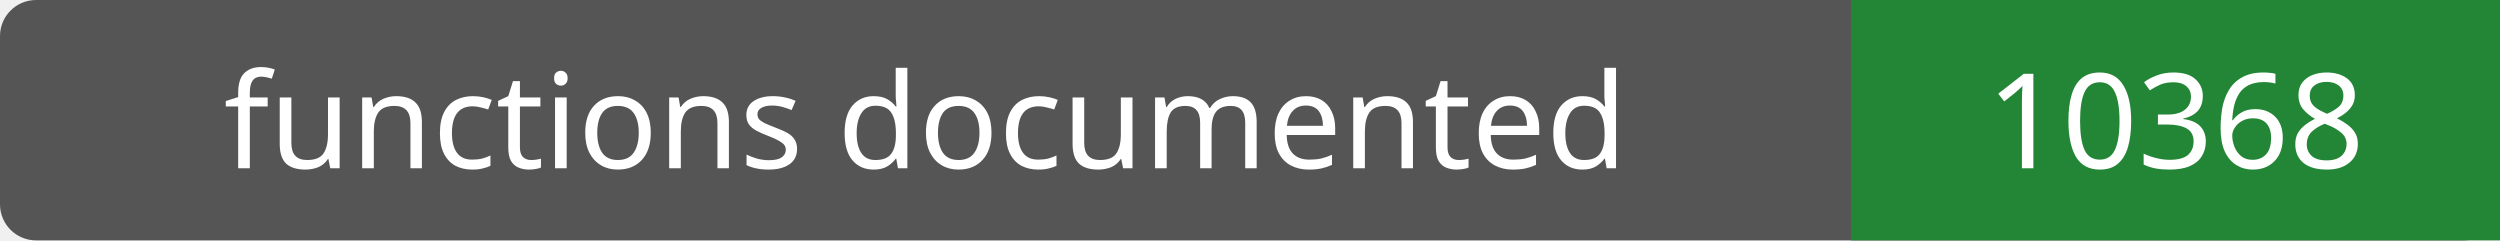
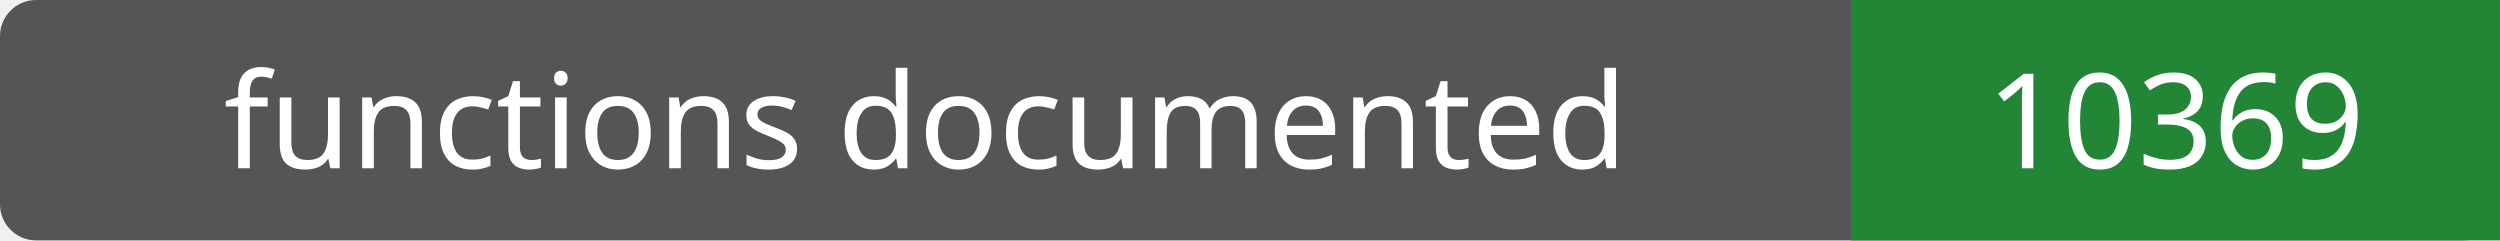
- <svg xmlns="http://www.w3.org/2000/svg" width="208" height="20" role="img" aria-label="functions documented: 10368">
+ <svg xmlns="http://www.w3.org/2000/svg" width="208" height="20" role="img" aria-label="functions documented: 10369">
  <rect width="208" height="20" rx="3" fill="#555" />
  <path fill="#238636" d="M154 0h54v20H154z" />
  <g fill="#fff" text-anchor="middle" font-family="Verdana,sans-serif" font-size="11">
    <text x="77.0" y="14">functions documented</text>
-     <text x="181.0" y="14">10368</text>
+     <text x="181.0" y="14">10369</text>
  </g>
</svg>
